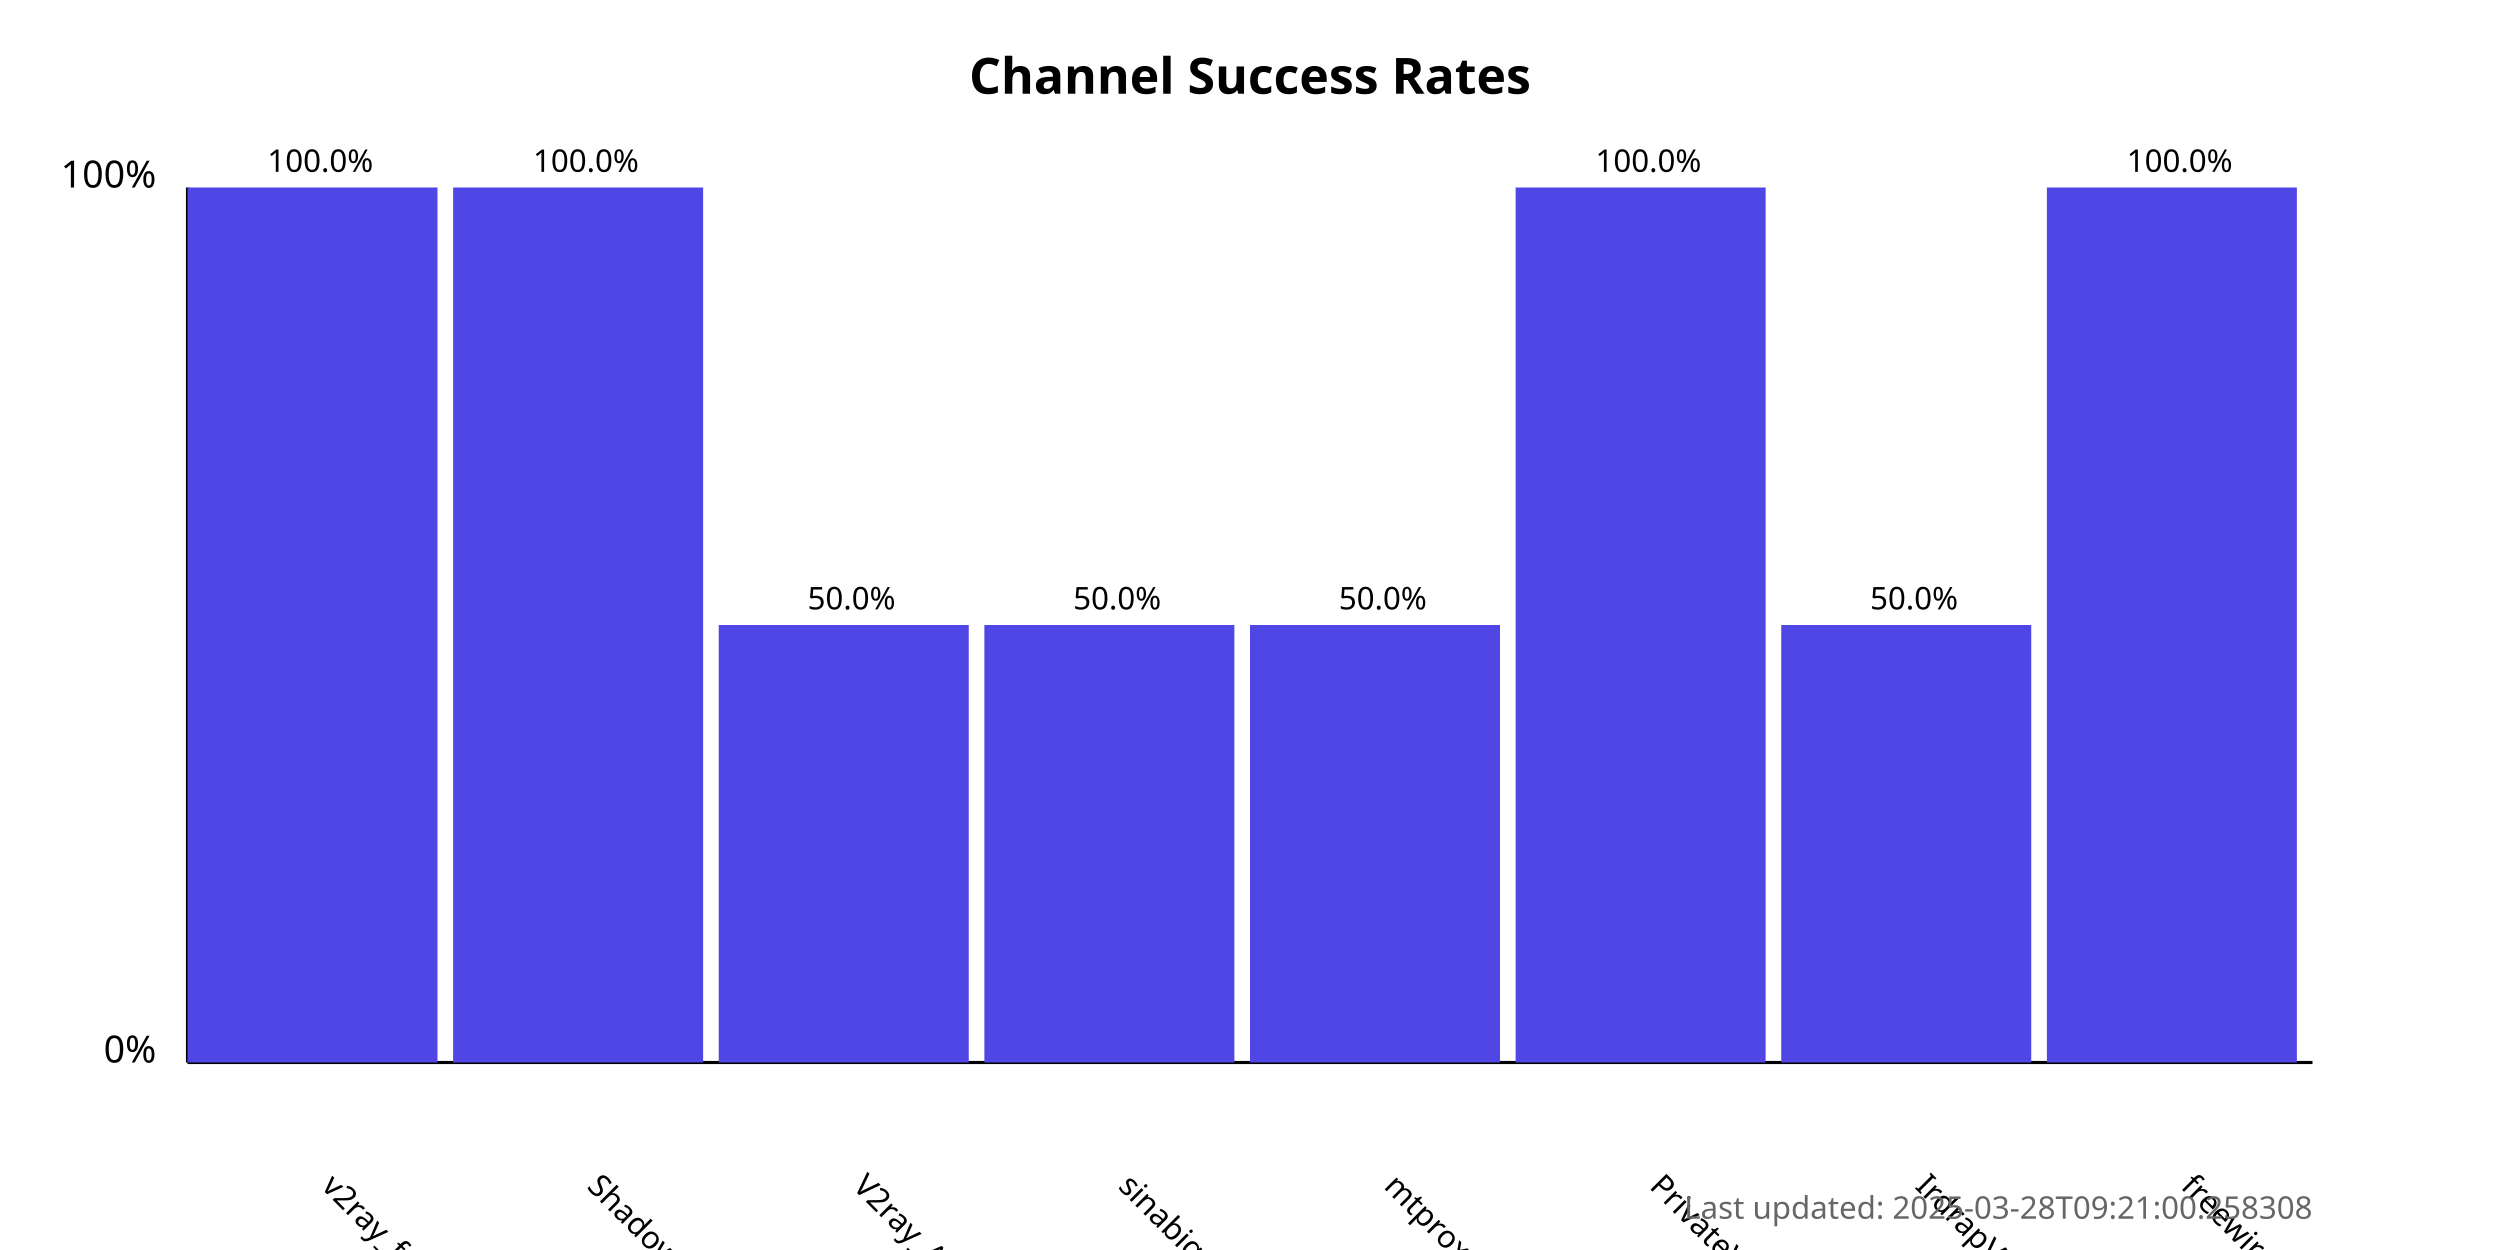
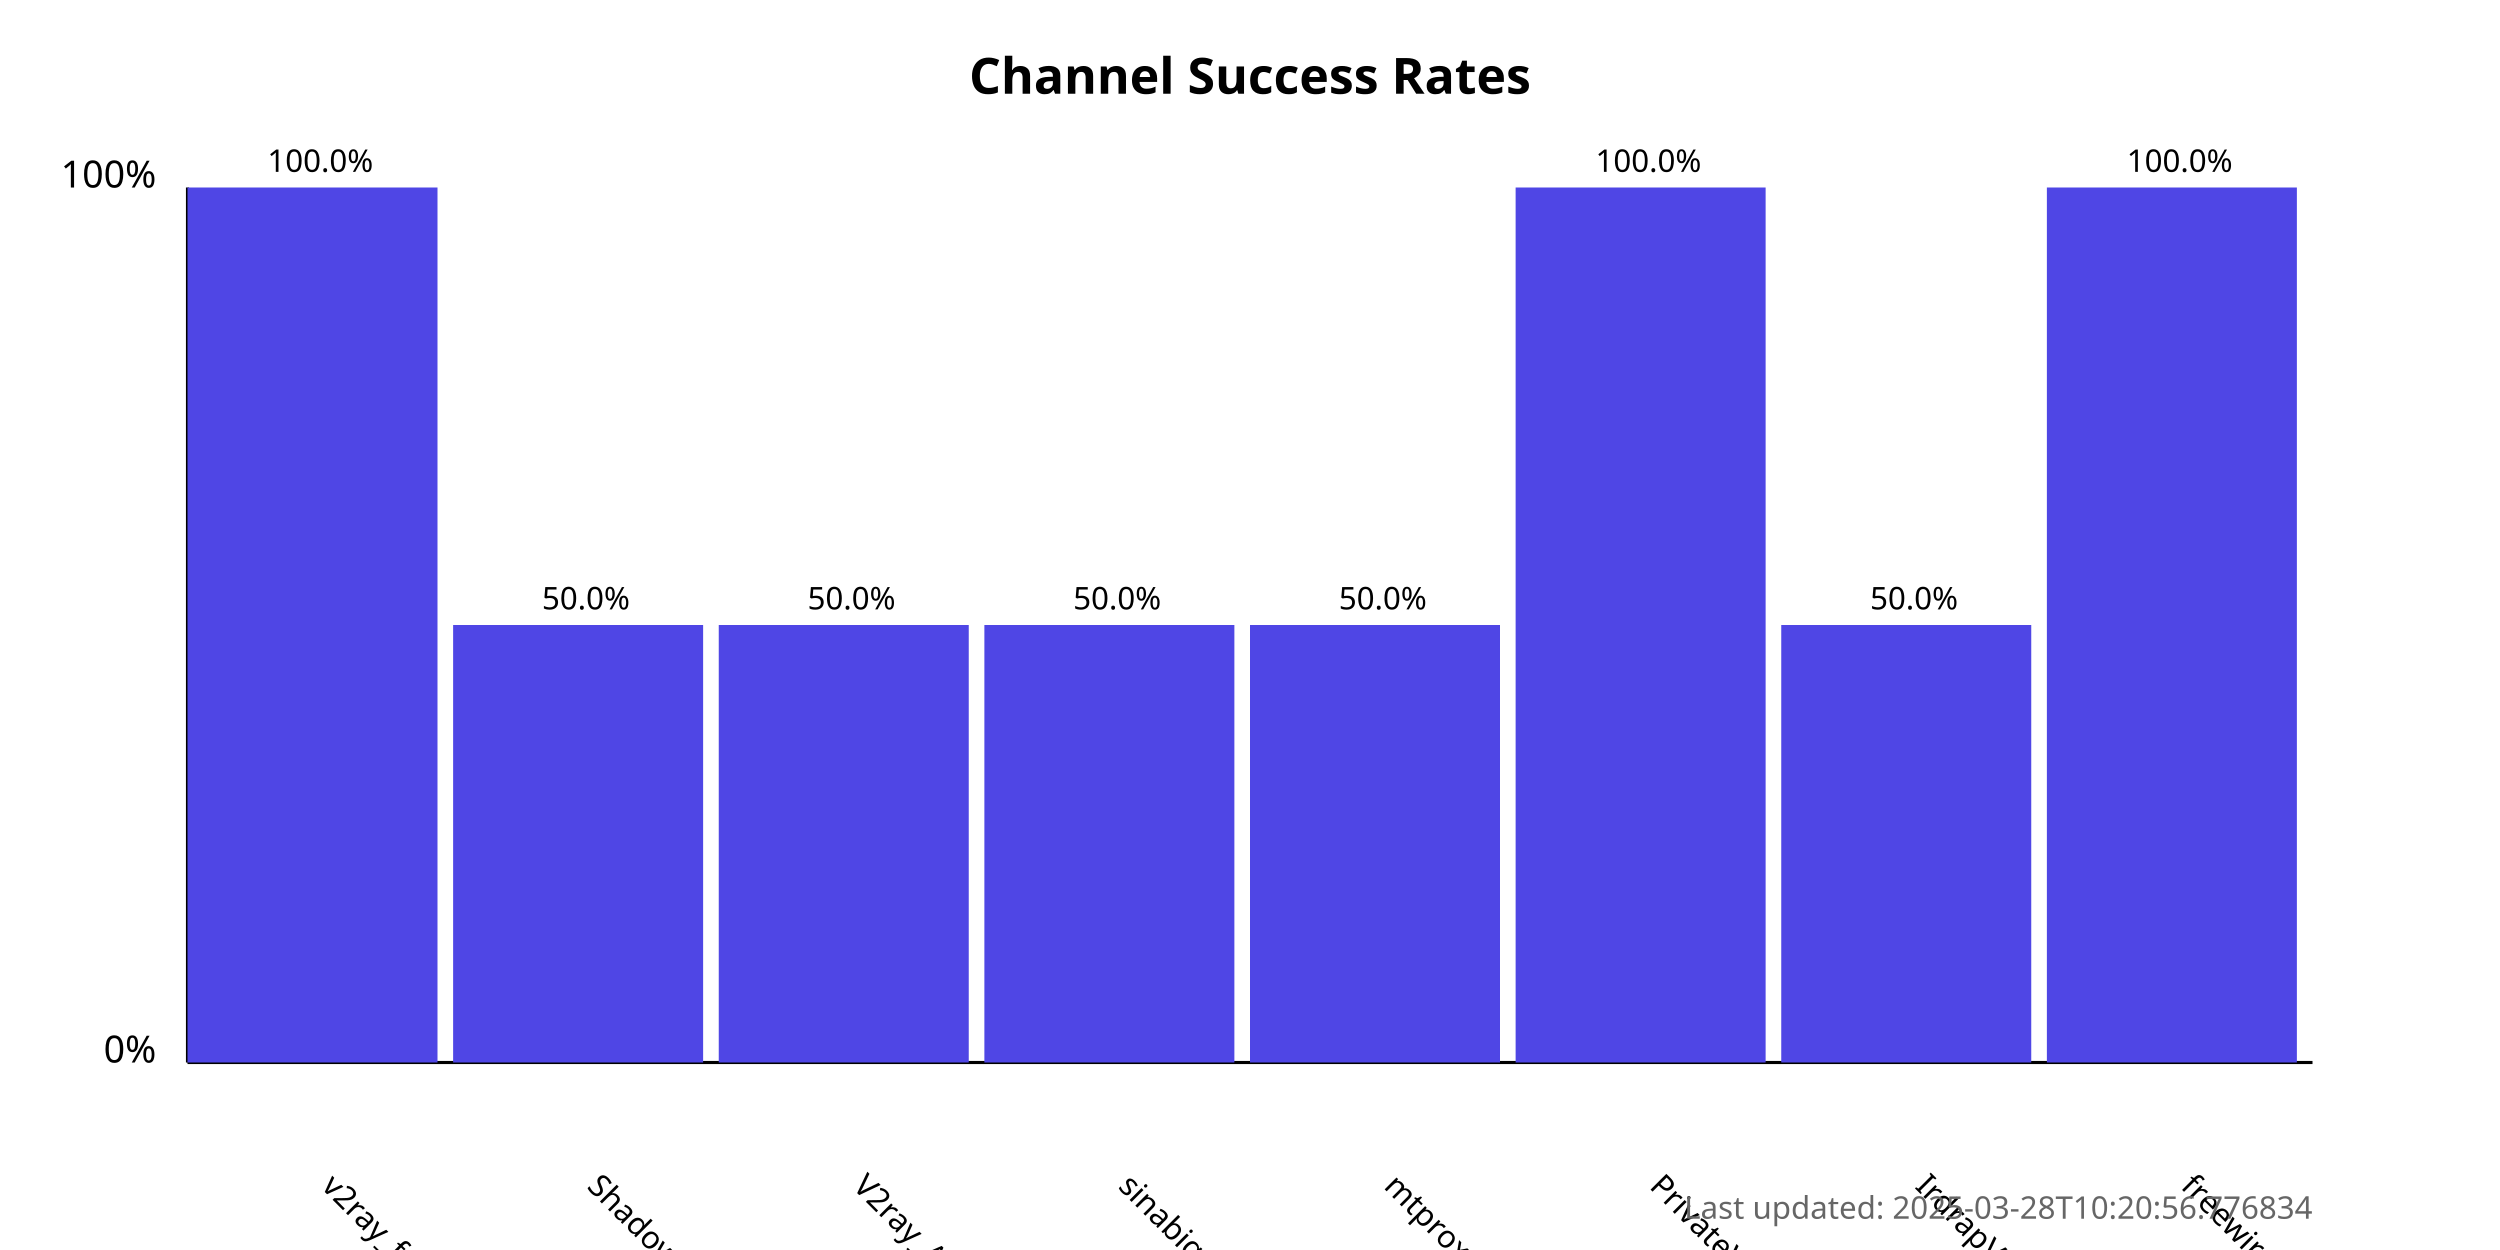
<svg xmlns="http://www.w3.org/2000/svg" width="800" height="400">
  <style>
            .chart-title { font: bold 16px sans-serif; }
            .axis-label { font: 12px sans-serif; }
            .tick-label { font: 10px sans-serif; }
            .bar { fill: #4f46e5; }
            .bar:hover { fill: #6366f1; }
            .timestamp { font: 10px sans-serif; fill: #666; }
        </style>
  <text x="400.0" y="30" text-anchor="middle" class="chart-title">
            Channel Success Rates
        </text>
  <line x1="60" y1="340" x2="60" y2="60" stroke="black" stroke-width="1" />
  <line x1="60" y1="340" x2="740" y2="340" stroke="black" stroke-width="1" />
  <text x="50" y="340" text-anchor="end" class="axis-label">0%</text>
  <text x="50" y="60" text-anchor="end" class="axis-label">100%</text>
  <g>
    <rect x="60" y="60.0" width="80.0" height="280.0" class="bar" />
    <text x="102.5" y="380" transform="rotate(45, 102.5, 380)" text-anchor="start" class="tick-label">
                v2ray_free_conf
            </text>
    <text x="102.5" y="55.0" text-anchor="middle" class="tick-label">
                100.0%
            </text>
  </g>
  <g>
-     <rect x="145.0" y="60.0" width="80.0" height="280.0" class="bar" />
+     <rect x="145.0" y="200.0" width="80.0" height="140.0" class="bar" />
    <text x="187.5" y="380" transform="rotate(45, 187.5, 380)" text-anchor="start" class="tick-label">
                ShadowProxy66
            </text>
-     <text x="187.5" y="55.0" text-anchor="middle" class="tick-label">
-                 100.0%
+     <text x="187.5" y="195.0" text-anchor="middle" class="tick-label">
+                 50.0%
            </text>
  </g>
  <g>
    <rect x="230.0" y="200.0" width="80.0" height="140.0" class="bar" />
    <text x="272.5" y="380" transform="rotate(45, 272.5, 380)" text-anchor="start" class="tick-label">
                V2ray_Alpha
            </text>
    <text x="272.5" y="195.0" text-anchor="middle" class="tick-label">
                50.0%
            </text>
  </g>
  <g>
    <rect x="315.0" y="200.0" width="80.0" height="140.0" class="bar" />
    <text x="357.5" y="380" transform="rotate(45, 357.5, 380)" text-anchor="start" class="tick-label">
                sinabigo
            </text>
    <text x="357.5" y="195.0" text-anchor="middle" class="tick-label">
                50.0%
            </text>
  </g>
  <g>
    <rect x="400.0" y="200.0" width="80.0" height="140.0" class="bar" />
    <text x="442.5" y="380" transform="rotate(45, 442.5, 380)" text-anchor="start" class="tick-label">
                mtproxy_lists
            </text>
    <text x="442.5" y="195.0" text-anchor="middle" class="tick-label">
                50.0%
            </text>
  </g>
  <g>
    <rect x="485.0" y="60.0" width="80.0" height="280.0" class="bar" />
    <text x="527.5" y="380" transform="rotate(45, 527.5, 380)" text-anchor="start" class="tick-label">
                PrivateVPNs
            </text>
    <text x="527.5" y="55.0" text-anchor="middle" class="tick-label">
                100.0%
            </text>
  </g>
  <g>
    <rect x="570.0" y="200.0" width="80.0" height="140.0" class="bar" />
    <text x="612.5" y="380" transform="rotate(45, 612.5, 380)" text-anchor="start" class="tick-label">
                IrdrapVPNnews
            </text>
    <text x="612.5" y="195.0" text-anchor="middle" class="tick-label">
                50.0%
            </text>
  </g>
  <g>
    <rect x="655.0" y="60.0" width="80.0" height="280.0" class="bar" />
    <text x="697.5" y="380" transform="rotate(45, 697.5, 380)" text-anchor="start" class="tick-label">
                freewireguard
            </text>
    <text x="697.5" y="55.0" text-anchor="middle" class="tick-label">
                100.0%
            </text>
  </g>
  <text x="740" y="390" text-anchor="end" class="timestamp">
-             Last updated: 2025-03-28T09:21:00.258308
+             Last updated: 2025-03-28T10:20:56.776834
        </text>
</svg>
